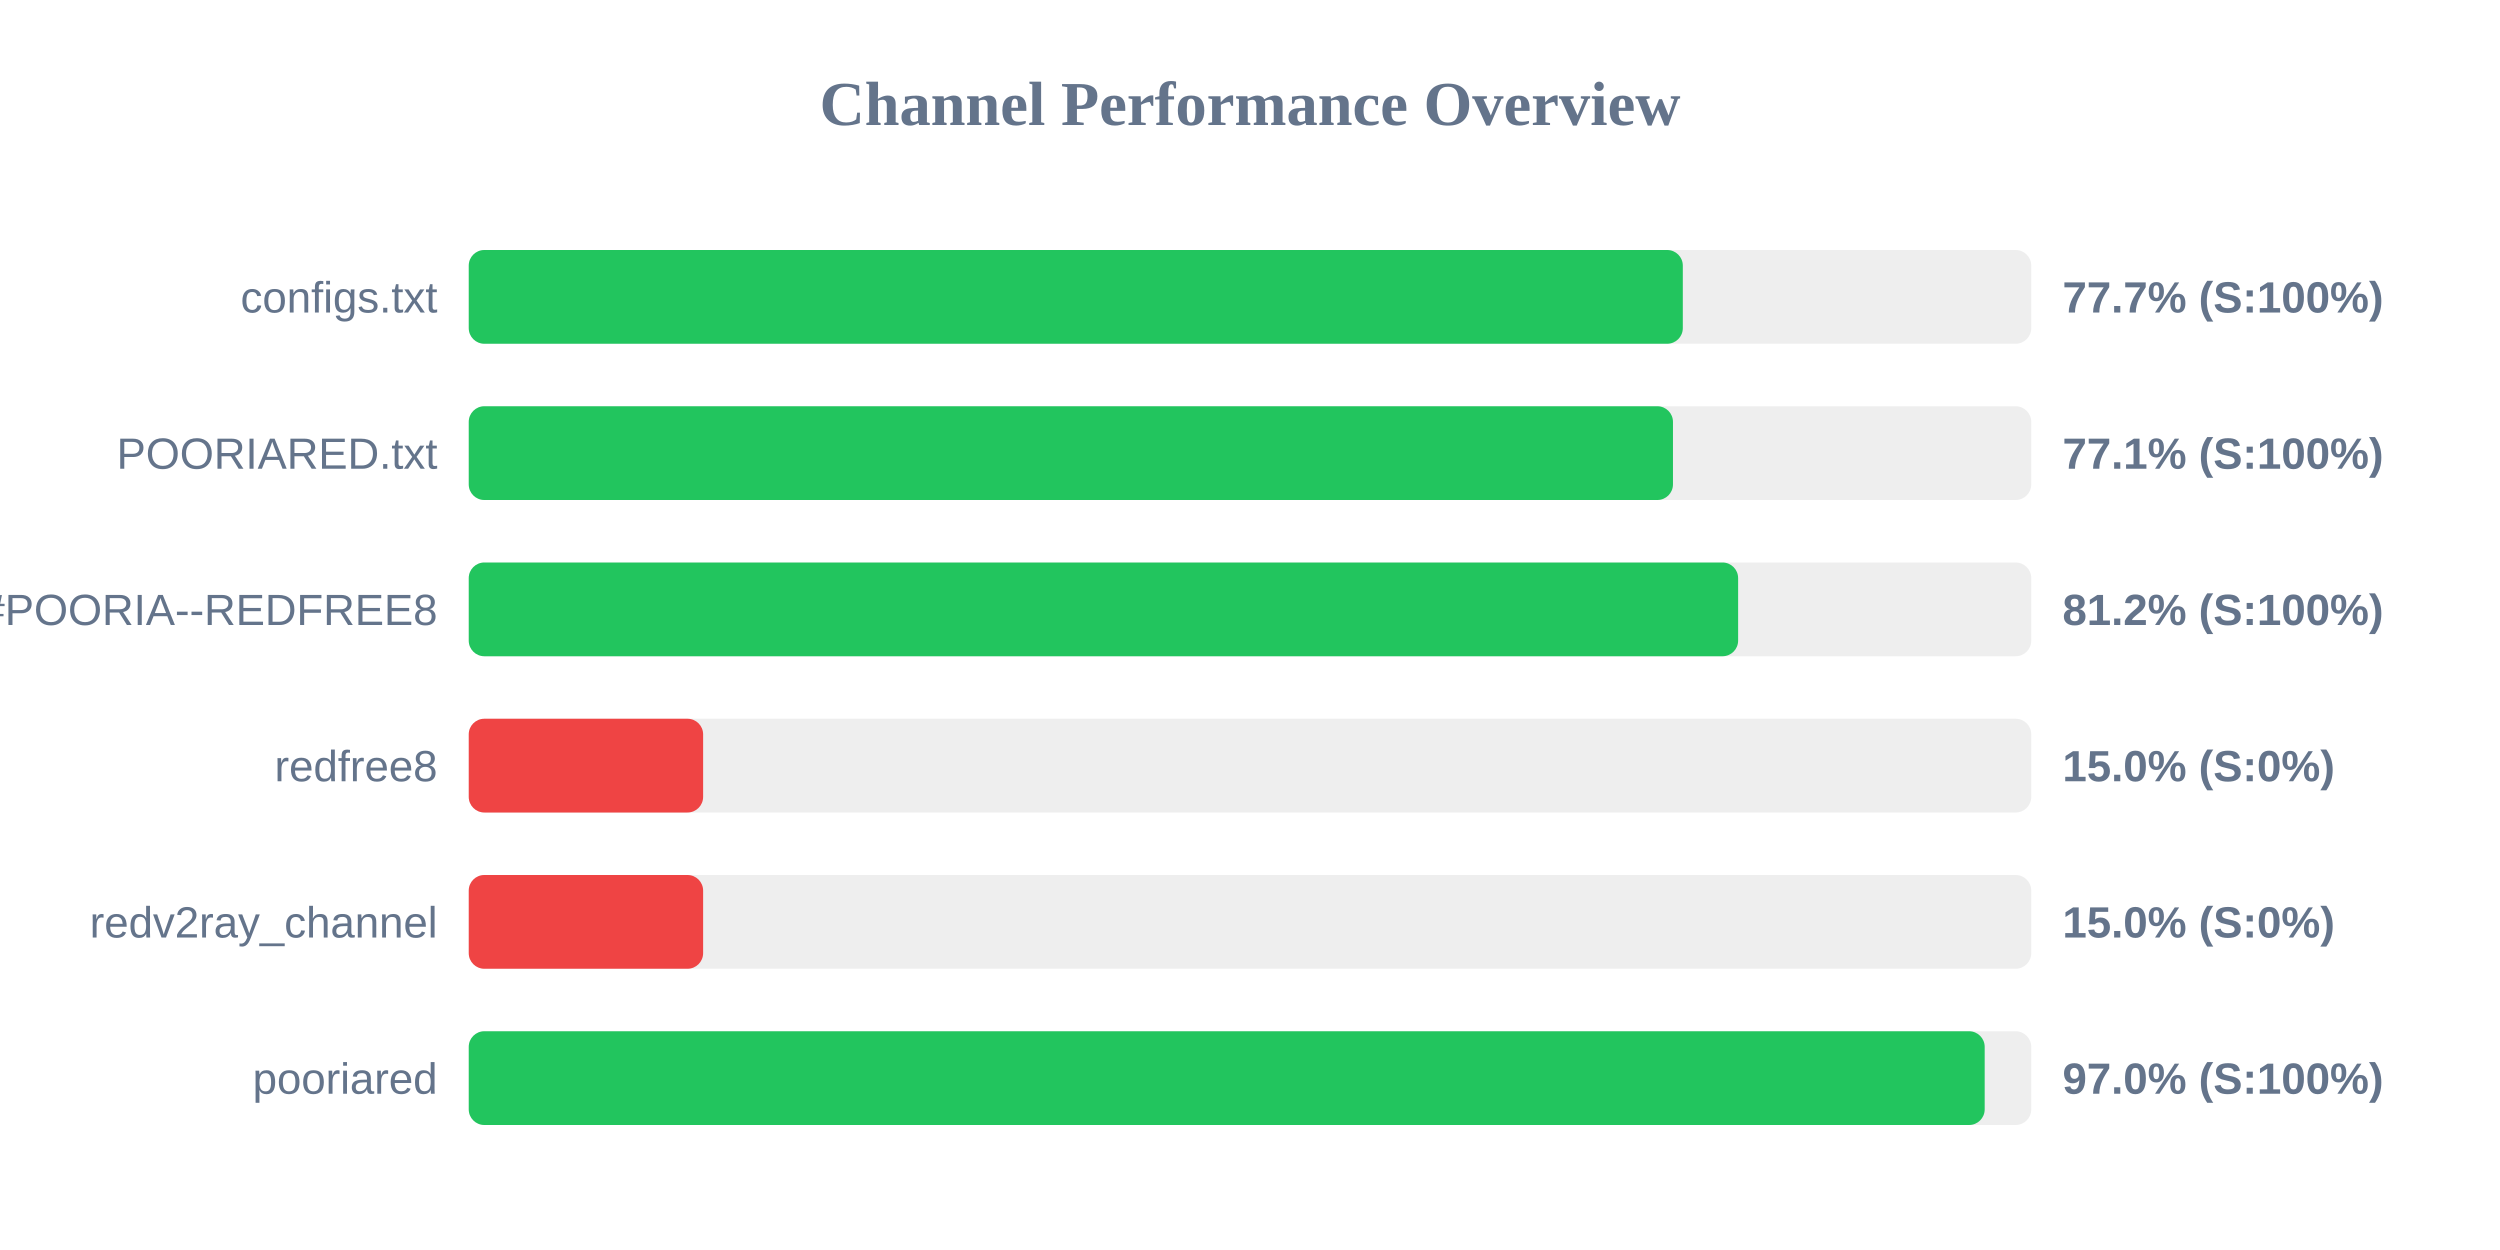
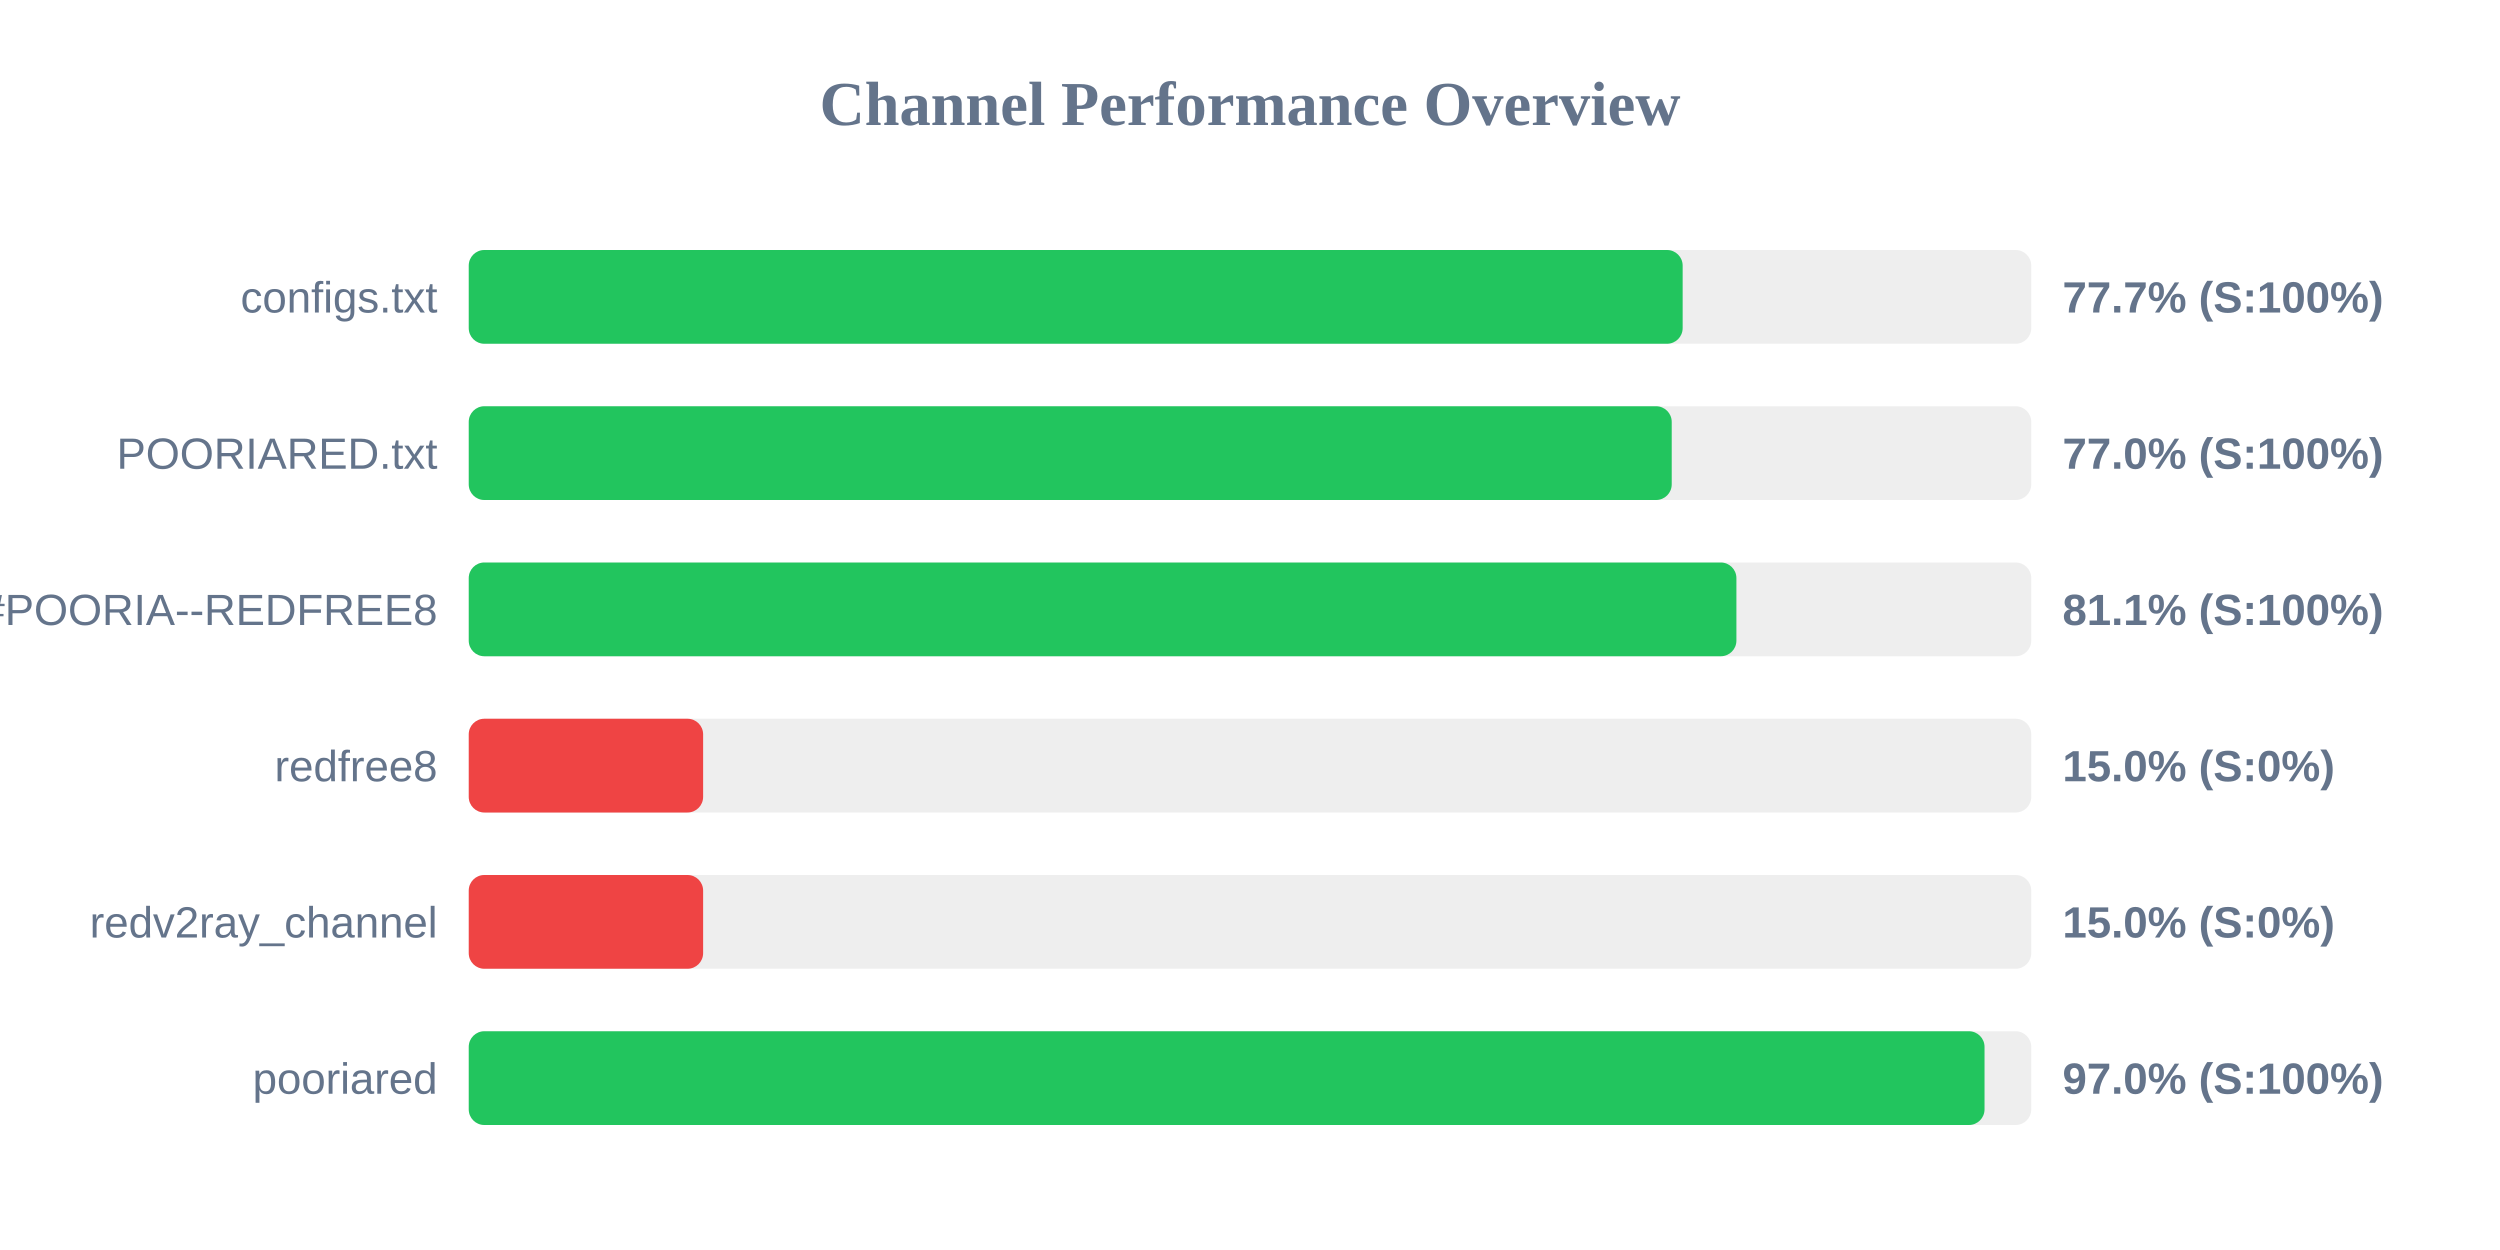
<svg xmlns="http://www.w3.org/2000/svg" width="800" height="400" version="1.1">
  <style>
        .row { font: 14px Arial; fill: #64748b; }
        .score { font: bold 14px Arial; fill: #64748b; }
    </style>
  <text x="400" y="40" text-anchor="middle" font-size="20px" font-weight="bold" fill="#64748b">Channel Performance Overview</text>
  <rect x="150" y="80" width="500" height="30" fill="#eee" rx="5" />
-   <rect x="150" y="80" width="388.5" height="30" fill="#22c55e" rx="5" />
+   <rect x="150" y="80" width="388.45" height="30" fill="#22c55e" rx="5" />
  <text x="140" y="100" text-anchor="end" class="row">configs.txt</text>
  <text x="660" y="100" text-anchor="start" class="score">77.7% (S:100%)</text>
  <rect x="150" y="130" width="500" height="30" fill="#eee" rx="5" />
-   <rect x="150" y="130" width="385.35" height="30" fill="#22c55e" rx="5" />
+   <rect x="150" y="130" width="384.95" height="30" fill="#22c55e" rx="5" />
  <text x="140" y="150" text-anchor="end" class="row">POORIARED.txt</text>
-   <text x="660" y="150" text-anchor="start" class="score">77.1% (S:100%)</text>
+   <text x="660" y="150" text-anchor="start" class="score">77.0% (S:100%)</text>
  <rect x="150" y="180" width="500" height="30" fill="#eee" rx="5" />
-   <rect x="150" y="180" width="406.2" height="30" fill="#22c55e" rx="5" />
+   <rect x="150" y="180" width="405.65" height="30" fill="#22c55e" rx="5" />
  <text x="140" y="200" text-anchor="end" class="row">POORIA--REDFREE8.txt#POORIA--REDFREE8</text>
-   <text x="660" y="200" text-anchor="start" class="score">81.2% (S:100%)</text>
+   <text x="660" y="200" text-anchor="start" class="score">81.1% (S:100%)</text>
  <rect x="150" y="230" width="500" height="30" fill="#eee" rx="5" />
  <rect x="150" y="230" width="75.0" height="30" fill="#ef4444" rx="5" />
  <text x="140" y="250" text-anchor="end" class="row">redfree8</text>
  <text x="660" y="250" text-anchor="start" class="score">15.0% (S:0%)</text>
  <rect x="150" y="280" width="500" height="30" fill="#eee" rx="5" />
  <rect x="150" y="280" width="75.0" height="30" fill="#ef4444" rx="5" />
  <text x="140" y="300" text-anchor="end" class="row">redv2ray_channel</text>
  <text x="660" y="300" text-anchor="start" class="score">15.0% (S:0%)</text>
  <rect x="150" y="330" width="500" height="30" fill="#eee" rx="5" />
-   <rect x="150" y="330" width="485.1" height="30" fill="#22c55e" rx="5" />
+   <rect x="150" y="330" width="485.05" height="30" fill="#22c55e" rx="5" />
  <text x="140" y="350" text-anchor="end" class="row">pooriared</text>
  <text x="660" y="350" text-anchor="start" class="score">97.0% (S:100%)</text>
</svg>
